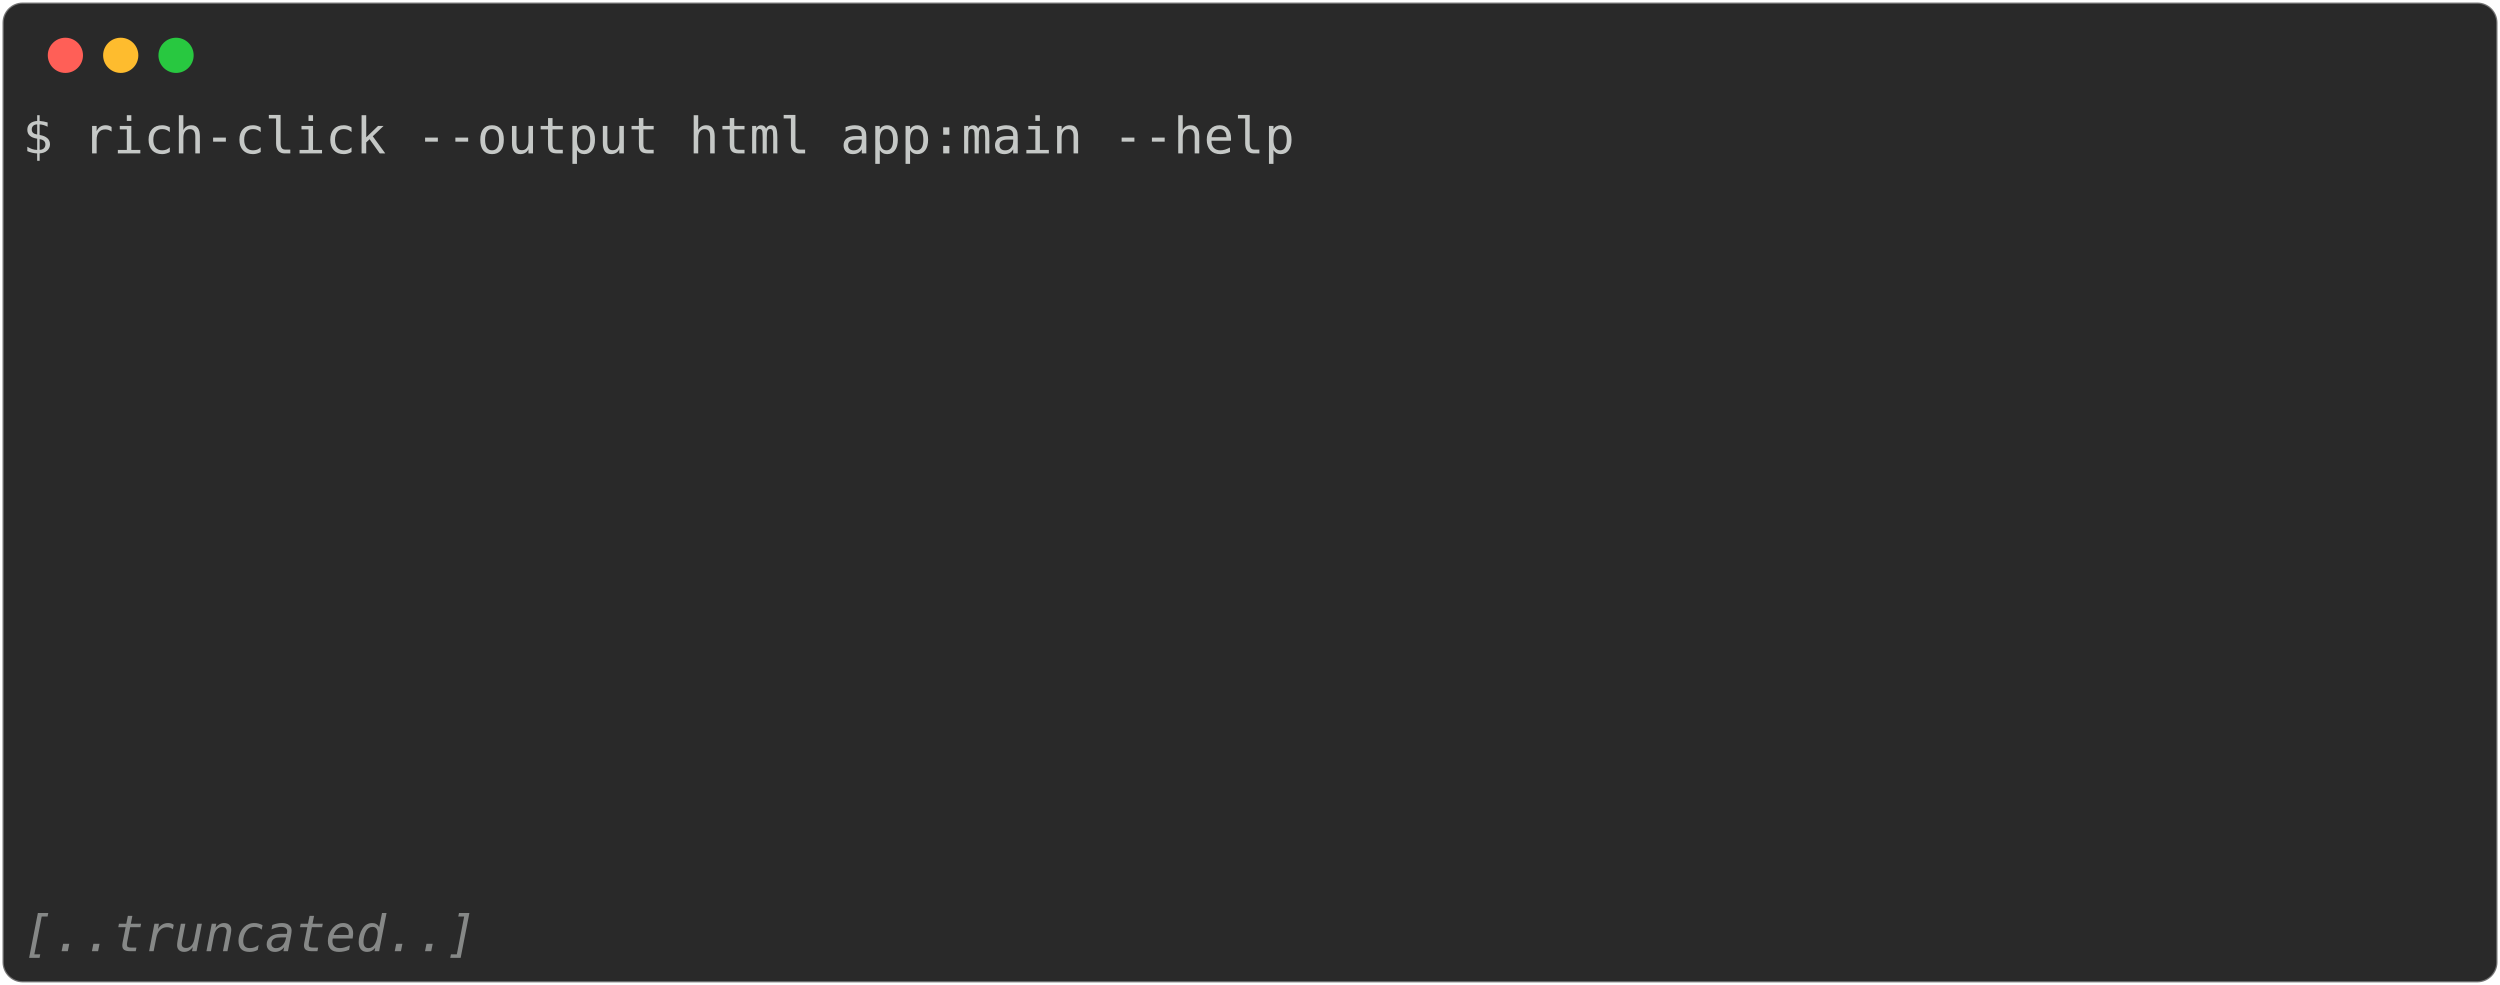
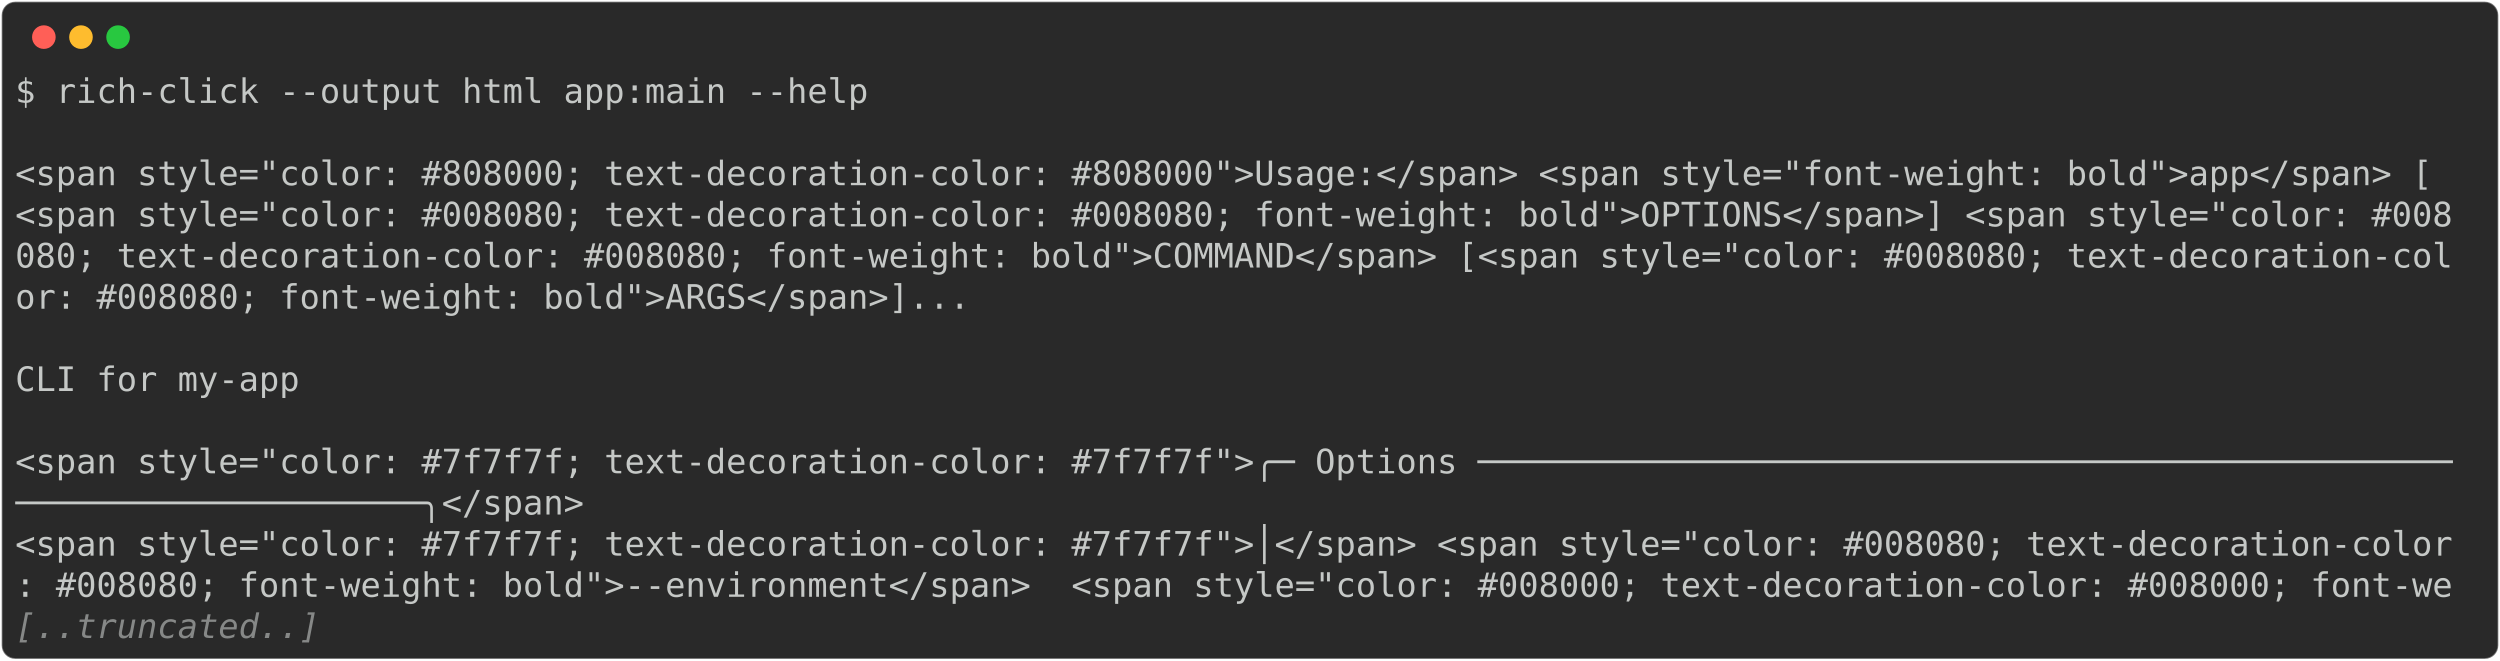
- <svg xmlns="http://www.w3.org/2000/svg" class="rich-terminal" viewBox="0 0 994 391.6">
+ <svg xmlns="http://www.w3.org/2000/svg" class="rich-terminal" viewBox="0 0 1482 391.6">
  <style>

    @font-face {
        font-family: "Fira Code";
        src: local("FiraCode-Regular"),
                url("https://cdnjs.cloudflare.com/ajax/libs/firacode/6.2.0/woff2/FiraCode-Regular.woff2") format("woff2"),
                url("https://cdnjs.cloudflare.com/ajax/libs/firacode/6.2.0/woff/FiraCode-Regular.woff") format("woff");
        font-style: normal;
        font-weight: 400;
    }
    @font-face {
        font-family: "Fira Code";
        src: local("FiraCode-Bold"),
                url("https://cdnjs.cloudflare.com/ajax/libs/firacode/6.2.0/woff2/FiraCode-Bold.woff2") format("woff2"),
                url("https://cdnjs.cloudflare.com/ajax/libs/firacode/6.2.0/woff/FiraCode-Bold.woff") format("woff");
        font-style: bold;
        font-weight: 700;
    }

-     .terminal-3750137379-matrix {
+     .terminal-755970988-matrix {
        font-family: Fira Code, monospace;
        font-size: 20px;
        line-height: 24.4px;
        font-variant-east-asian: full-width;
    }

-     .terminal-3750137379-title {
+     .terminal-755970988-title {
        font-size: 18px;
        font-weight: bold;
        font-family: arial;
    }

-     .terminal-3750137379-r1 { fill: #c5c8c6 }
- .terminal-3750137379-r2 { fill: #868887;font-style: italic; }
+     .terminal-755970988-r1 { fill: #c5c8c6 }
+ .terminal-755970988-r2 { fill: #868887;font-style: italic; }
    </style>
  <defs>
-     <clipPath id="terminal-3750137379-clip-terminal">
-       <rect x="0" y="0" width="975.0" height="340.6" />
+     <clipPath id="terminal-755970988-clip-terminal">
+       <rect x="0" y="0" width="1463.0" height="340.6" />
    </clipPath>
-     <clipPath id="terminal-3750137379-line-0">
-       <rect x="0" y="1.5" width="976" height="24.65" />
+     <clipPath id="terminal-755970988-line-0">
+       <rect x="0" y="1.5" width="1464" height="24.65" />
    </clipPath>
-     <clipPath id="terminal-3750137379-line-1">
-       <rect x="0" y="25.9" width="976" height="24.65" />
+     <clipPath id="terminal-755970988-line-1">
+       <rect x="0" y="25.9" width="1464" height="24.65" />
    </clipPath>
-     <clipPath id="terminal-3750137379-line-2">
-       <rect x="0" y="50.3" width="976" height="24.65" />
+     <clipPath id="terminal-755970988-line-2">
+       <rect x="0" y="50.3" width="1464" height="24.65" />
    </clipPath>
-     <clipPath id="terminal-3750137379-line-3">
-       <rect x="0" y="74.7" width="976" height="24.65" />
+     <clipPath id="terminal-755970988-line-3">
+       <rect x="0" y="74.7" width="1464" height="24.65" />
    </clipPath>
-     <clipPath id="terminal-3750137379-line-4">
-       <rect x="0" y="99.1" width="976" height="24.65" />
+     <clipPath id="terminal-755970988-line-4">
+       <rect x="0" y="99.1" width="1464" height="24.65" />
    </clipPath>
-     <clipPath id="terminal-3750137379-line-5">
-       <rect x="0" y="123.5" width="976" height="24.65" />
+     <clipPath id="terminal-755970988-line-5">
+       <rect x="0" y="123.5" width="1464" height="24.65" />
    </clipPath>
-     <clipPath id="terminal-3750137379-line-6">
-       <rect x="0" y="147.9" width="976" height="24.65" />
+     <clipPath id="terminal-755970988-line-6">
+       <rect x="0" y="147.9" width="1464" height="24.65" />
    </clipPath>
-     <clipPath id="terminal-3750137379-line-7">
-       <rect x="0" y="172.3" width="976" height="24.65" />
+     <clipPath id="terminal-755970988-line-7">
+       <rect x="0" y="172.3" width="1464" height="24.65" />
    </clipPath>
-     <clipPath id="terminal-3750137379-line-8">
-       <rect x="0" y="196.7" width="976" height="24.65" />
+     <clipPath id="terminal-755970988-line-8">
+       <rect x="0" y="196.7" width="1464" height="24.65" />
    </clipPath>
-     <clipPath id="terminal-3750137379-line-9">
-       <rect x="0" y="221.1" width="976" height="24.65" />
+     <clipPath id="terminal-755970988-line-9">
+       <rect x="0" y="221.1" width="1464" height="24.65" />
    </clipPath>
-     <clipPath id="terminal-3750137379-line-10">
-       <rect x="0" y="245.5" width="976" height="24.65" />
+     <clipPath id="terminal-755970988-line-10">
+       <rect x="0" y="245.5" width="1464" height="24.65" />
    </clipPath>
-     <clipPath id="terminal-3750137379-line-11">
-       <rect x="0" y="269.9" width="976" height="24.65" />
+     <clipPath id="terminal-755970988-line-11">
+       <rect x="0" y="269.9" width="1464" height="24.65" />
    </clipPath>
-     <clipPath id="terminal-3750137379-line-12">
-       <rect x="0" y="294.3" width="976" height="24.65" />
+     <clipPath id="terminal-755970988-line-12">
+       <rect x="0" y="294.3" width="1464" height="24.65" />
    </clipPath>
  </defs>
-   <rect fill="#292929" stroke="rgba(255,255,255,0.35)" stroke-width="1" x="1" y="1" width="992" height="389.6" rx="8" />
+   <rect fill="#292929" stroke="rgba(255,255,255,0.35)" stroke-width="1" x="1" y="1" width="1480" height="389.6" rx="8" />
  <g transform="translate(26,22)">
    <circle cx="0" cy="0" r="7" fill="#ff5f57" />
    <circle cx="22" cy="0" r="7" fill="#febc2e" />
    <circle cx="44" cy="0" r="7" fill="#28c840" />
  </g>
-   <g transform="translate(9, 41)" clip-path="url(#terminal-3750137379-clip-terminal)">
-     <g class="terminal-3750137379-matrix">
-       <text class="terminal-3750137379-r1" x="0" y="20" textLength="512.4" clip-path="url(#terminal-3750137379-line-0)">$ rich-click --output html app:main --help</text>
-       <text class="terminal-3750137379-r1" x="976" y="20" textLength="12.2" clip-path="url(#terminal-3750137379-line-0)">
+   <g transform="translate(9, 41)" clip-path="url(#terminal-755970988-clip-terminal)">
+     <g class="terminal-755970988-matrix">
+       <text class="terminal-755970988-r1" x="0" y="20" textLength="512.4" clip-path="url(#terminal-755970988-line-0)">$ rich-click --output html app:main --help</text>
+       <text class="terminal-755970988-r1" x="1464" y="20" textLength="12.2" clip-path="url(#terminal-755970988-line-0)">
</text>
-       <text class="terminal-3750137379-r1" x="976" y="44.4" textLength="12.2" clip-path="url(#terminal-3750137379-line-1)">
+       <text class="terminal-755970988-r1" x="1464" y="44.4" textLength="12.2" clip-path="url(#terminal-755970988-line-1)">
</text>
-       <text class="terminal-3750137379-r1" x="976" y="68.8" textLength="12.2" clip-path="url(#terminal-3750137379-line-2)">
+       <text class="terminal-755970988-r1" x="0" y="68.8" textLength="1464" clip-path="url(#terminal-755970988-line-2)"> &lt;span style="color: #808000; text-decoration-color: #808000"&gt;Usage:&lt;/span&gt; &lt;span style="font-weight: bold"&gt;app&lt;/span&gt; [</text>
+       <text class="terminal-755970988-r1" x="1464" y="68.8" textLength="12.2" clip-path="url(#terminal-755970988-line-2)">
</text>
-       <text class="terminal-3750137379-r1" x="976" y="93.2" textLength="12.2" clip-path="url(#terminal-3750137379-line-3)">
+       <text class="terminal-755970988-r1" x="0" y="93.2" textLength="1464" clip-path="url(#terminal-755970988-line-3)">&lt;span style="color: #008080; text-decoration-color: #008080; font-weight: bold"&gt;OPTIONS&lt;/span&gt;] &lt;span style="color: #008</text>
+       <text class="terminal-755970988-r1" x="1464" y="93.2" textLength="12.2" clip-path="url(#terminal-755970988-line-3)">
</text>
-       <text class="terminal-3750137379-r1" x="976" y="117.6" textLength="12.2" clip-path="url(#terminal-3750137379-line-4)">
+       <text class="terminal-755970988-r1" x="0" y="117.6" textLength="1464" clip-path="url(#terminal-755970988-line-4)">080; text-decoration-color: #008080; font-weight: bold"&gt;COMMAND&lt;/span&gt; [&lt;span style="color: #008080; text-decoration-col</text>
+       <text class="terminal-755970988-r1" x="1464" y="117.6" textLength="12.2" clip-path="url(#terminal-755970988-line-4)">
</text>
-       <text class="terminal-3750137379-r1" x="976" y="142" textLength="12.2" clip-path="url(#terminal-3750137379-line-5)">
+       <text class="terminal-755970988-r1" x="0" y="142" textLength="1073.6" clip-path="url(#terminal-755970988-line-5)">or: #008080; font-weight: bold"&gt;ARGS&lt;/span&gt;]...                                         </text>
+       <text class="terminal-755970988-r1" x="1464" y="142" textLength="12.2" clip-path="url(#terminal-755970988-line-5)">
</text>
-       <text class="terminal-3750137379-r1" x="976" y="166.4" textLength="12.2" clip-path="url(#terminal-3750137379-line-6)">
+       <text class="terminal-755970988-r1" x="1464" y="166.4" textLength="12.2" clip-path="url(#terminal-755970988-line-6)">
</text>
-       <text class="terminal-3750137379-r1" x="976" y="190.8" textLength="12.2" clip-path="url(#terminal-3750137379-line-7)">
+       <text class="terminal-755970988-r1" x="0" y="190.8" textLength="976" clip-path="url(#terminal-755970988-line-7)"> CLI for my-app                                                                 </text>
+       <text class="terminal-755970988-r1" x="1464" y="190.8" textLength="12.2" clip-path="url(#terminal-755970988-line-7)">
</text>
-       <text class="terminal-3750137379-r1" x="976" y="215.2" textLength="12.2" clip-path="url(#terminal-3750137379-line-8)">
+       <text class="terminal-755970988-r1" x="1464" y="215.2" textLength="12.2" clip-path="url(#terminal-755970988-line-8)">
</text>
-       <text class="terminal-3750137379-r1" x="976" y="239.6" textLength="12.2" clip-path="url(#terminal-3750137379-line-9)">
+       <text class="terminal-755970988-r1" x="0" y="239.6" textLength="1464" clip-path="url(#terminal-755970988-line-9)">&lt;span style="color: #7f7f7f; text-decoration-color: #7f7f7f"&gt;╭─ Options ────────────────────────────────────────────────</text>
+       <text class="terminal-755970988-r1" x="1464" y="239.6" textLength="12.2" clip-path="url(#terminal-755970988-line-9)">
</text>
-       <text class="terminal-3750137379-r1" x="976" y="264" textLength="12.2" clip-path="url(#terminal-3750137379-line-10)">
+       <text class="terminal-755970988-r1" x="0" y="264" textLength="341.6" clip-path="url(#terminal-755970988-line-10)">────────────────────╮&lt;/span&gt;</text>
+       <text class="terminal-755970988-r1" x="1464" y="264" textLength="12.2" clip-path="url(#terminal-755970988-line-10)">
</text>
-       <text class="terminal-3750137379-r1" x="976" y="288.4" textLength="12.2" clip-path="url(#terminal-3750137379-line-11)">
+       <text class="terminal-755970988-r1" x="0" y="288.4" textLength="1464" clip-path="url(#terminal-755970988-line-11)">&lt;span style="color: #7f7f7f; text-decoration-color: #7f7f7f"&gt;│&lt;/span&gt; &lt;span style="color: #008080; text-decoration-color</text>
+       <text class="terminal-755970988-r1" x="1464" y="288.4" textLength="12.2" clip-path="url(#terminal-755970988-line-11)">
</text>
-       <text class="terminal-3750137379-r1" x="976" y="312.8" textLength="12.2" clip-path="url(#terminal-3750137379-line-12)">
+       <text class="terminal-755970988-r1" x="0" y="312.8" textLength="1464" clip-path="url(#terminal-755970988-line-12)">: #008080; font-weight: bold"&gt;--environment&lt;/span&gt;  &lt;span style="color: #008000; text-decoration-color: #008000; font-we</text>
+       <text class="terminal-755970988-r1" x="1464" y="312.8" textLength="12.2" clip-path="url(#terminal-755970988-line-12)">
</text>
-       <text class="terminal-3750137379-r2" x="0" y="337.2" textLength="183" clip-path="url(#terminal-3750137379-line-13)">[..truncated..]</text>
-       <text class="terminal-3750137379-r1" x="976" y="337.2" textLength="12.2" clip-path="url(#terminal-3750137379-line-13)">
+       <text class="terminal-755970988-r2" x="0" y="337.2" textLength="183" clip-path="url(#terminal-755970988-line-13)">[..truncated..]</text>
+       <text class="terminal-755970988-r1" x="1464" y="337.2" textLength="12.2" clip-path="url(#terminal-755970988-line-13)">
</text>
    </g>
  </g>
</svg>
